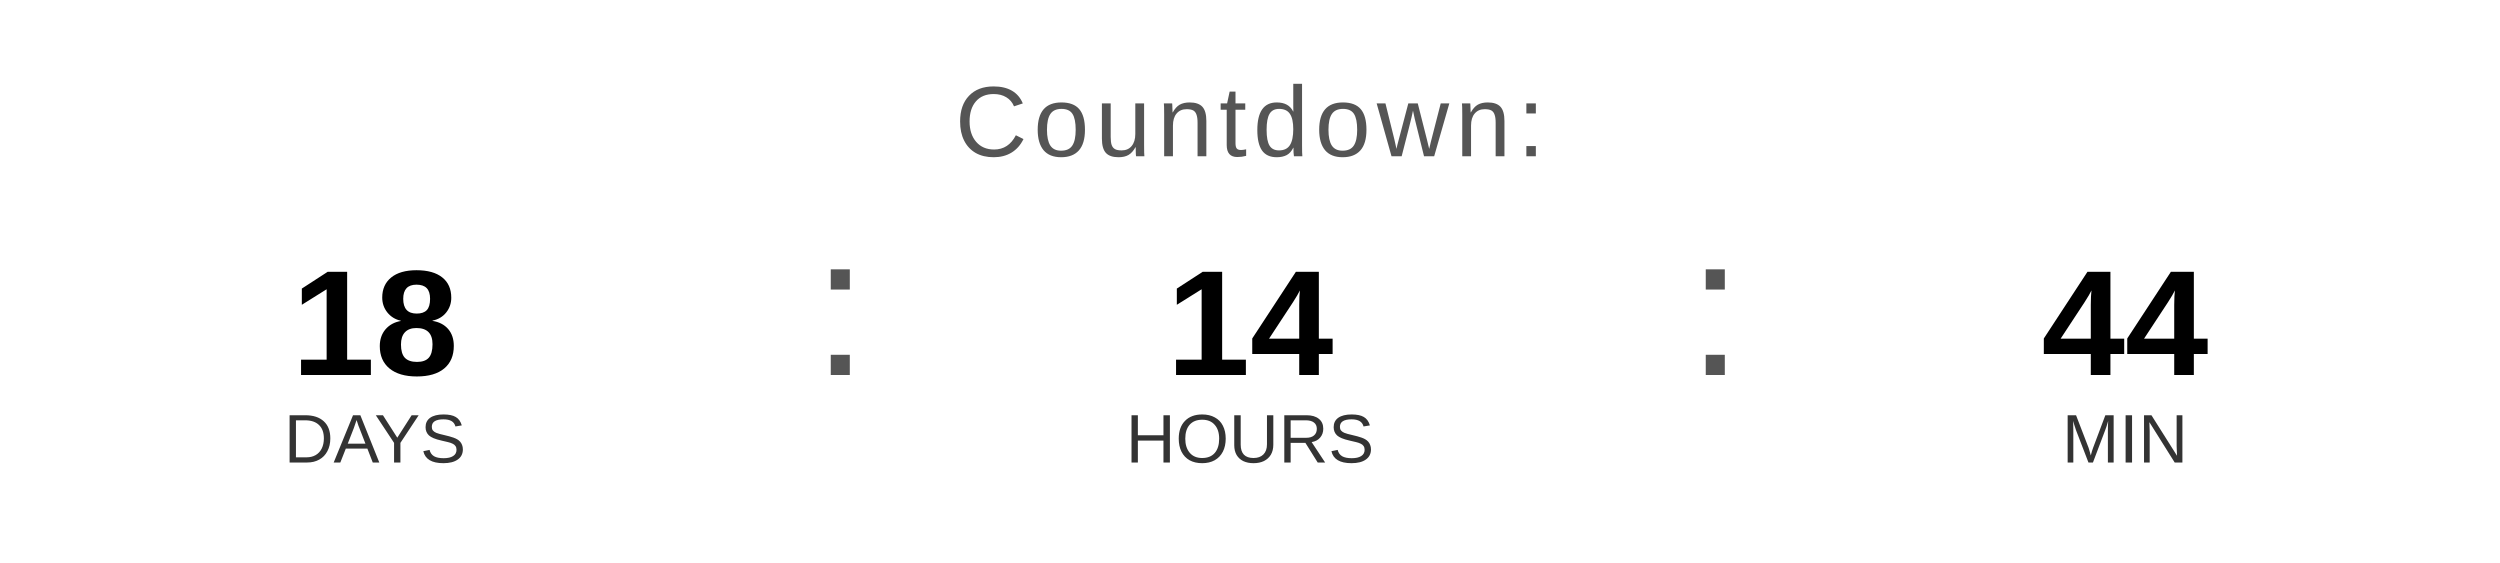
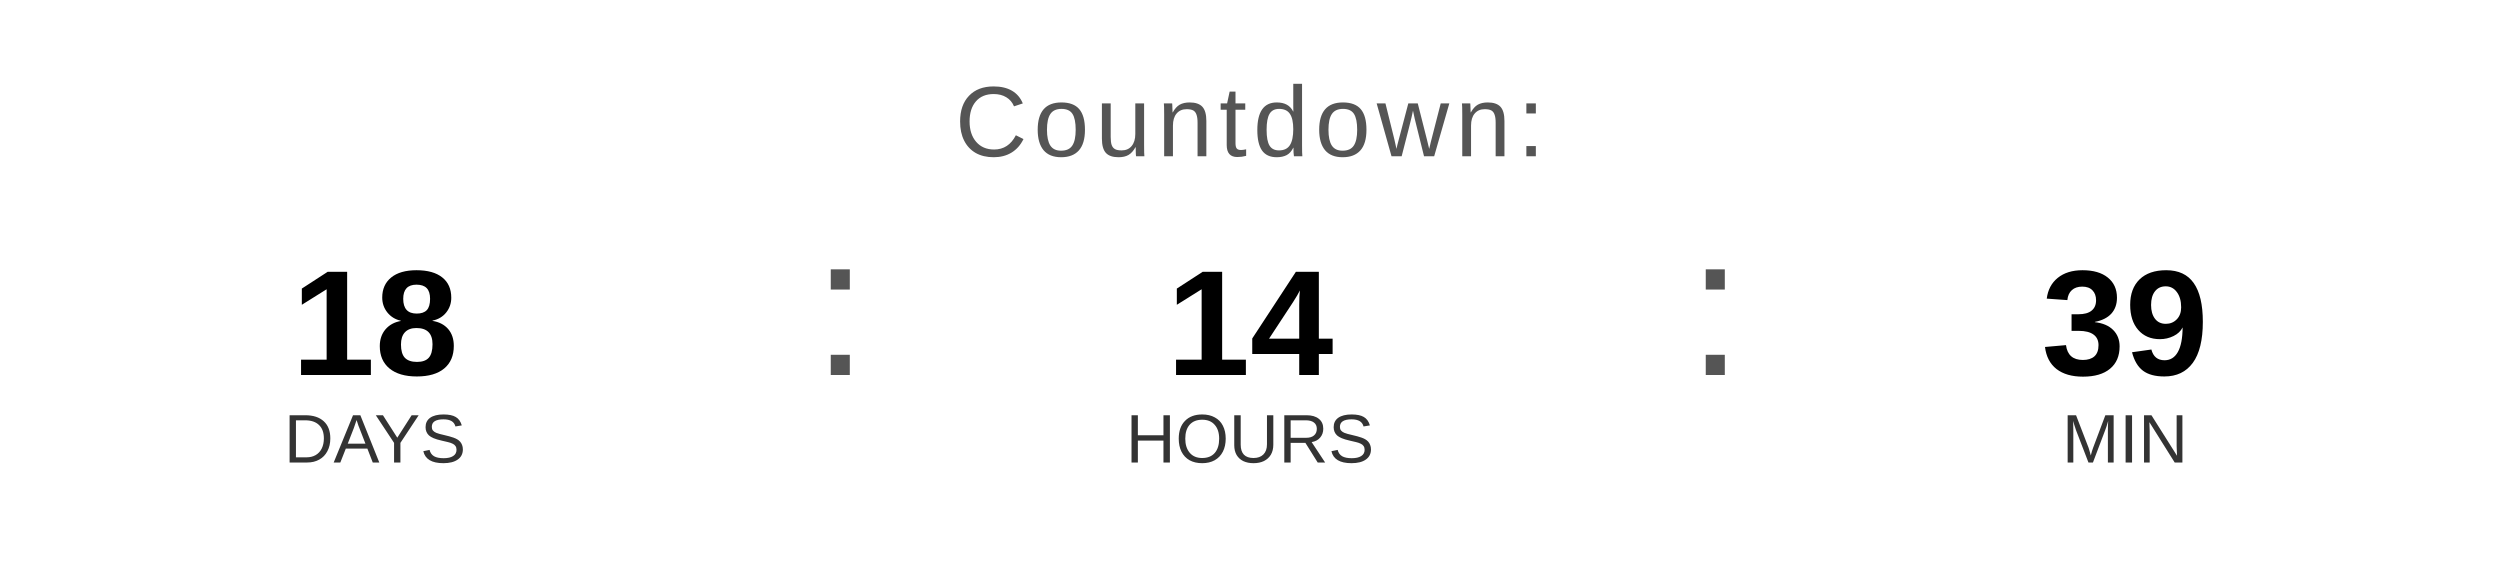
<svg xmlns="http://www.w3.org/2000/svg" width="400" height="90" viewBox="0 0 400 90">
  <text x="200" y="25" font-family="Arial, Helvetica, sans-serif" font-size="16" fill="#555555" text-anchor="middle" letter-spacing="1">
    Countdown:
  </text>
  <text x="60" y="60" font-family="Arial, Helvetica, sans-serif" font-size="24" font-weight="bold" fill="#000000" text-anchor="middle">18</text>
  <text x="60" y="74" font-family="Arial, Helvetica, sans-serif" font-size="11" fill="#333333" text-anchor="middle">DAYS</text>
  <text x="130" y="60" font-family="Arial, sans-serif" font-size="32" fill="#555555">:</text>
  <text x="200" y="60" font-family="Arial, Helvetica, sans-serif" font-size="24" font-weight="bold" fill="#000000" text-anchor="middle">14</text>
  <text x="200" y="74" font-family="Arial, Helvetica, sans-serif" font-size="11" fill="#333333" text-anchor="middle">HOURS</text>
  <text x="270" y="60" font-family="Arial, sans-serif" font-size="32" fill="#555555">:</text>
-   <text x="340" y="60" font-family="Arial, Helvetica, sans-serif" font-size="24" font-weight="bold" fill="#000000" text-anchor="middle">44</text>
+   <text x="340" y="60" font-family="Arial, Helvetica, sans-serif" font-size="24" font-weight="bold" fill="#000000" text-anchor="middle">39</text>
  <text x="340" y="74" font-family="Arial, Helvetica, sans-serif" font-size="11" fill="#333333" text-anchor="middle">MIN</text>
</svg>
